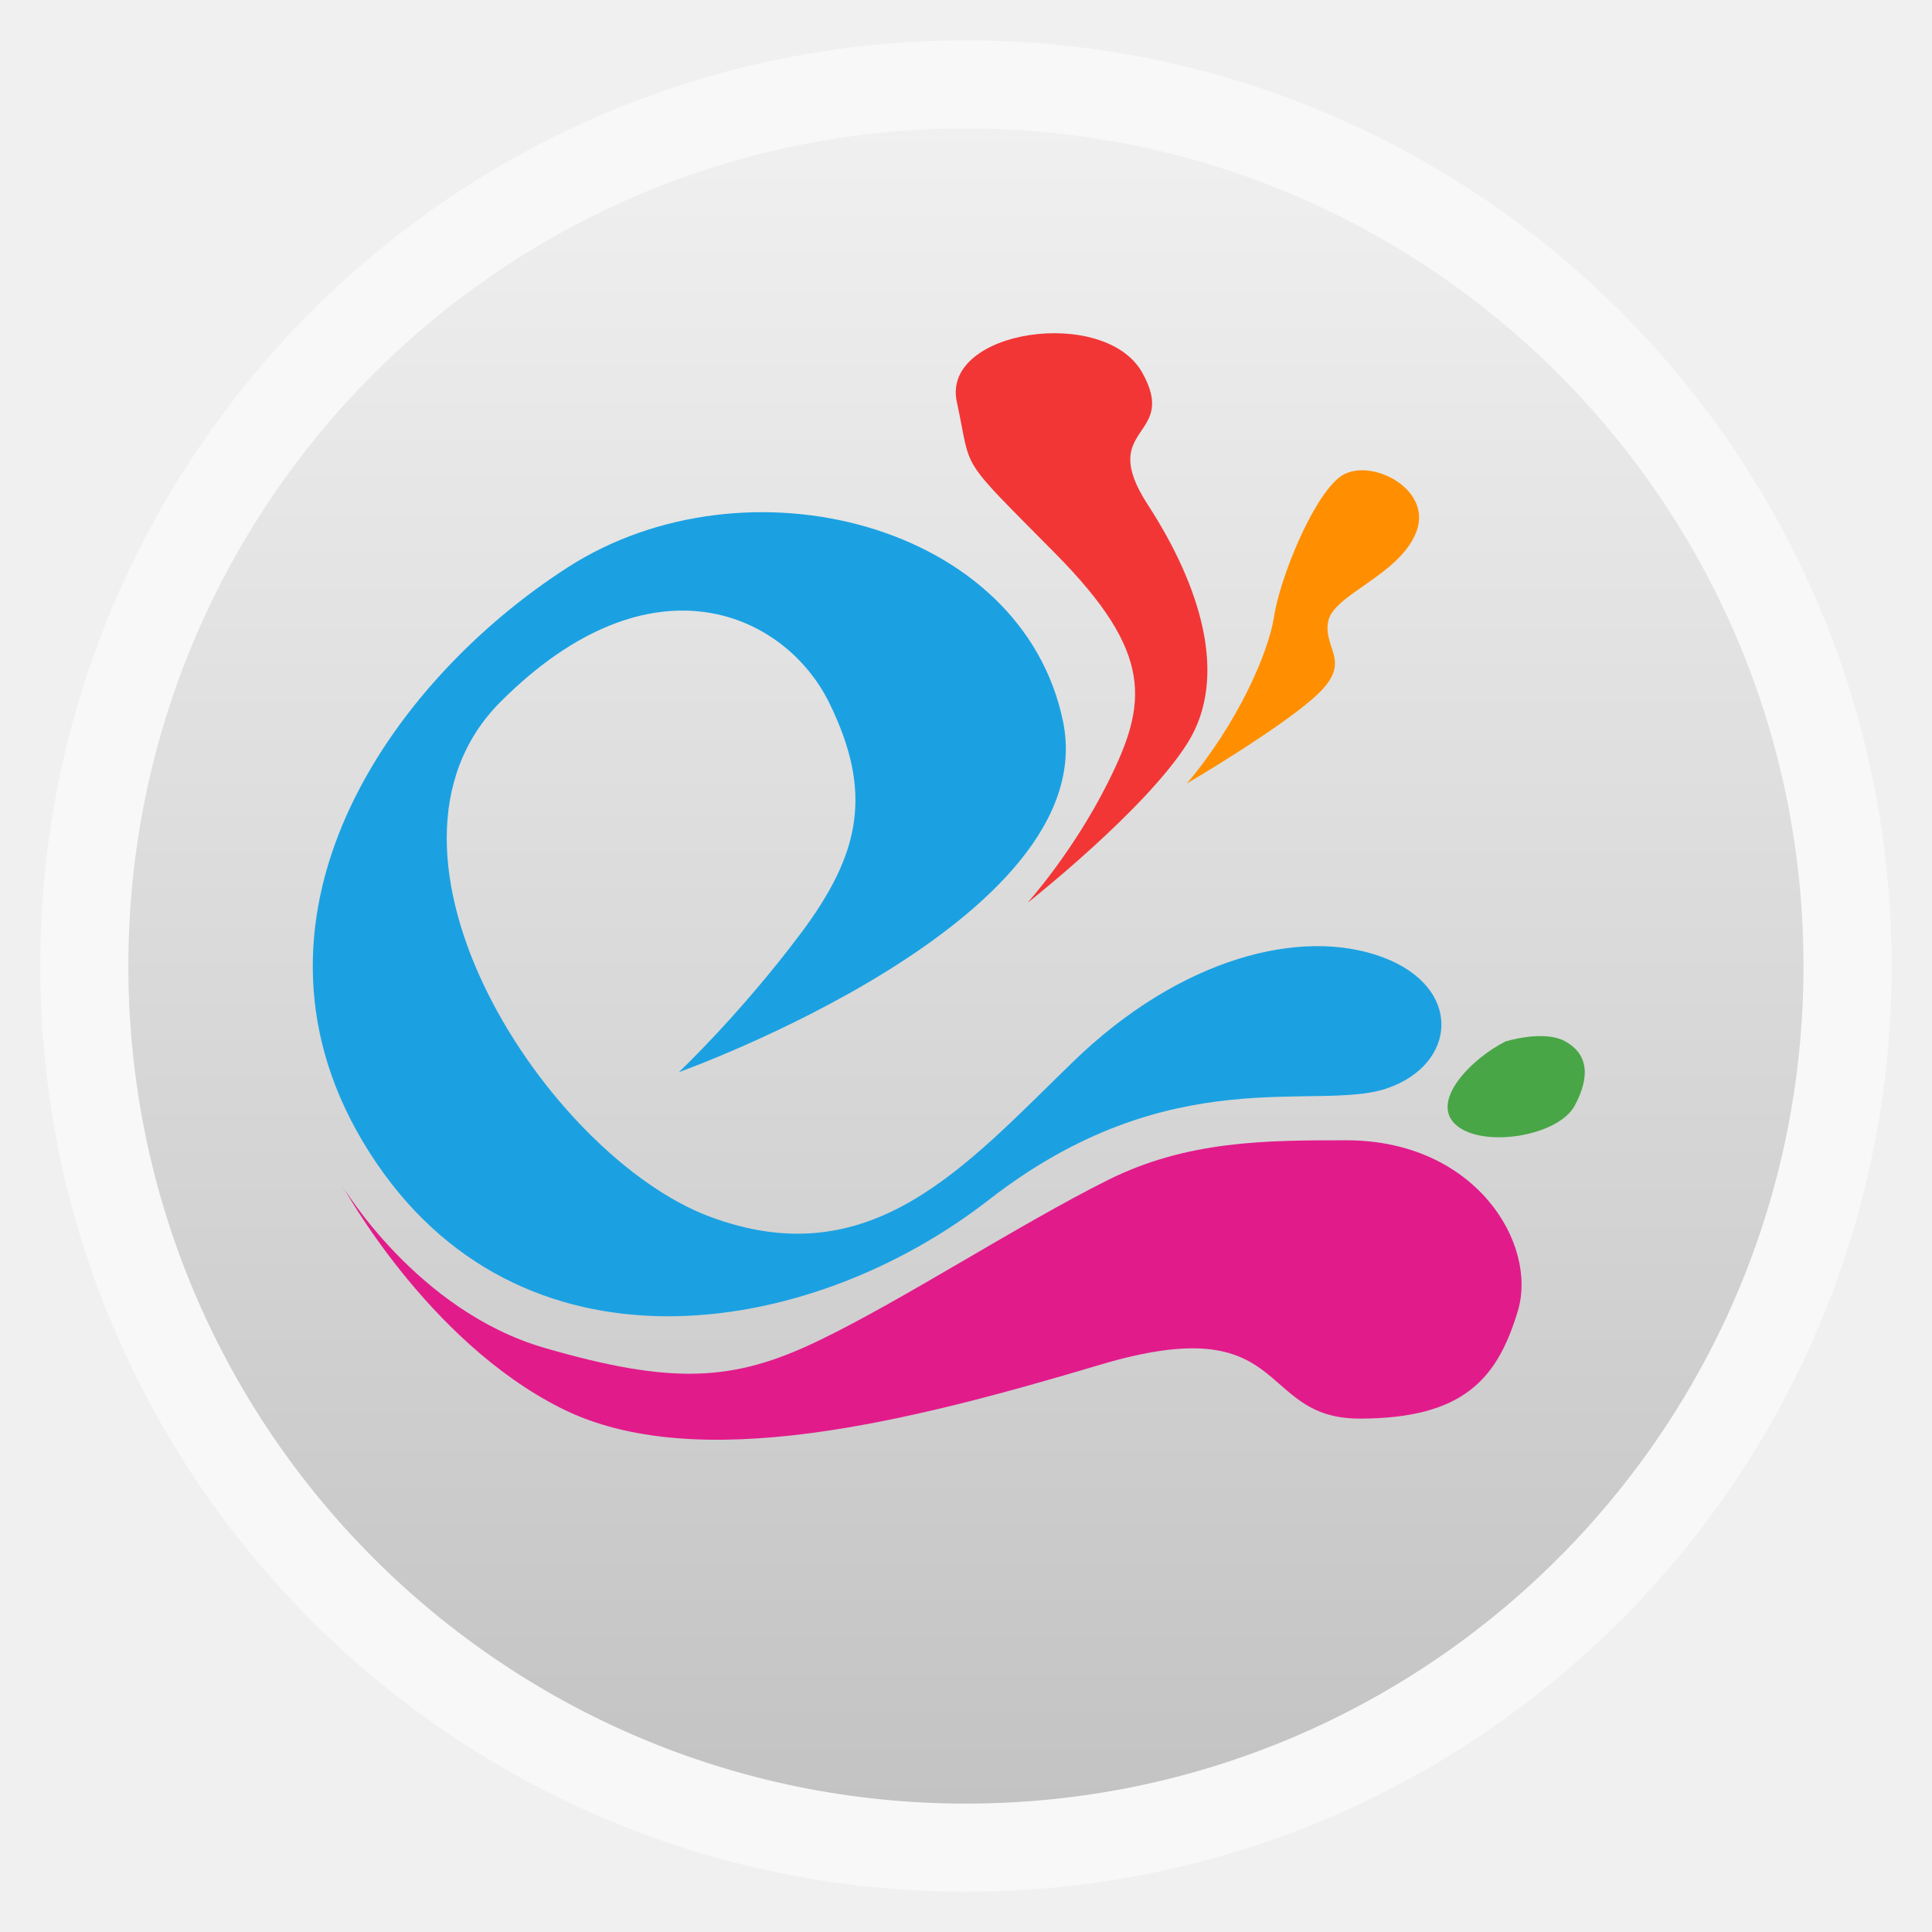
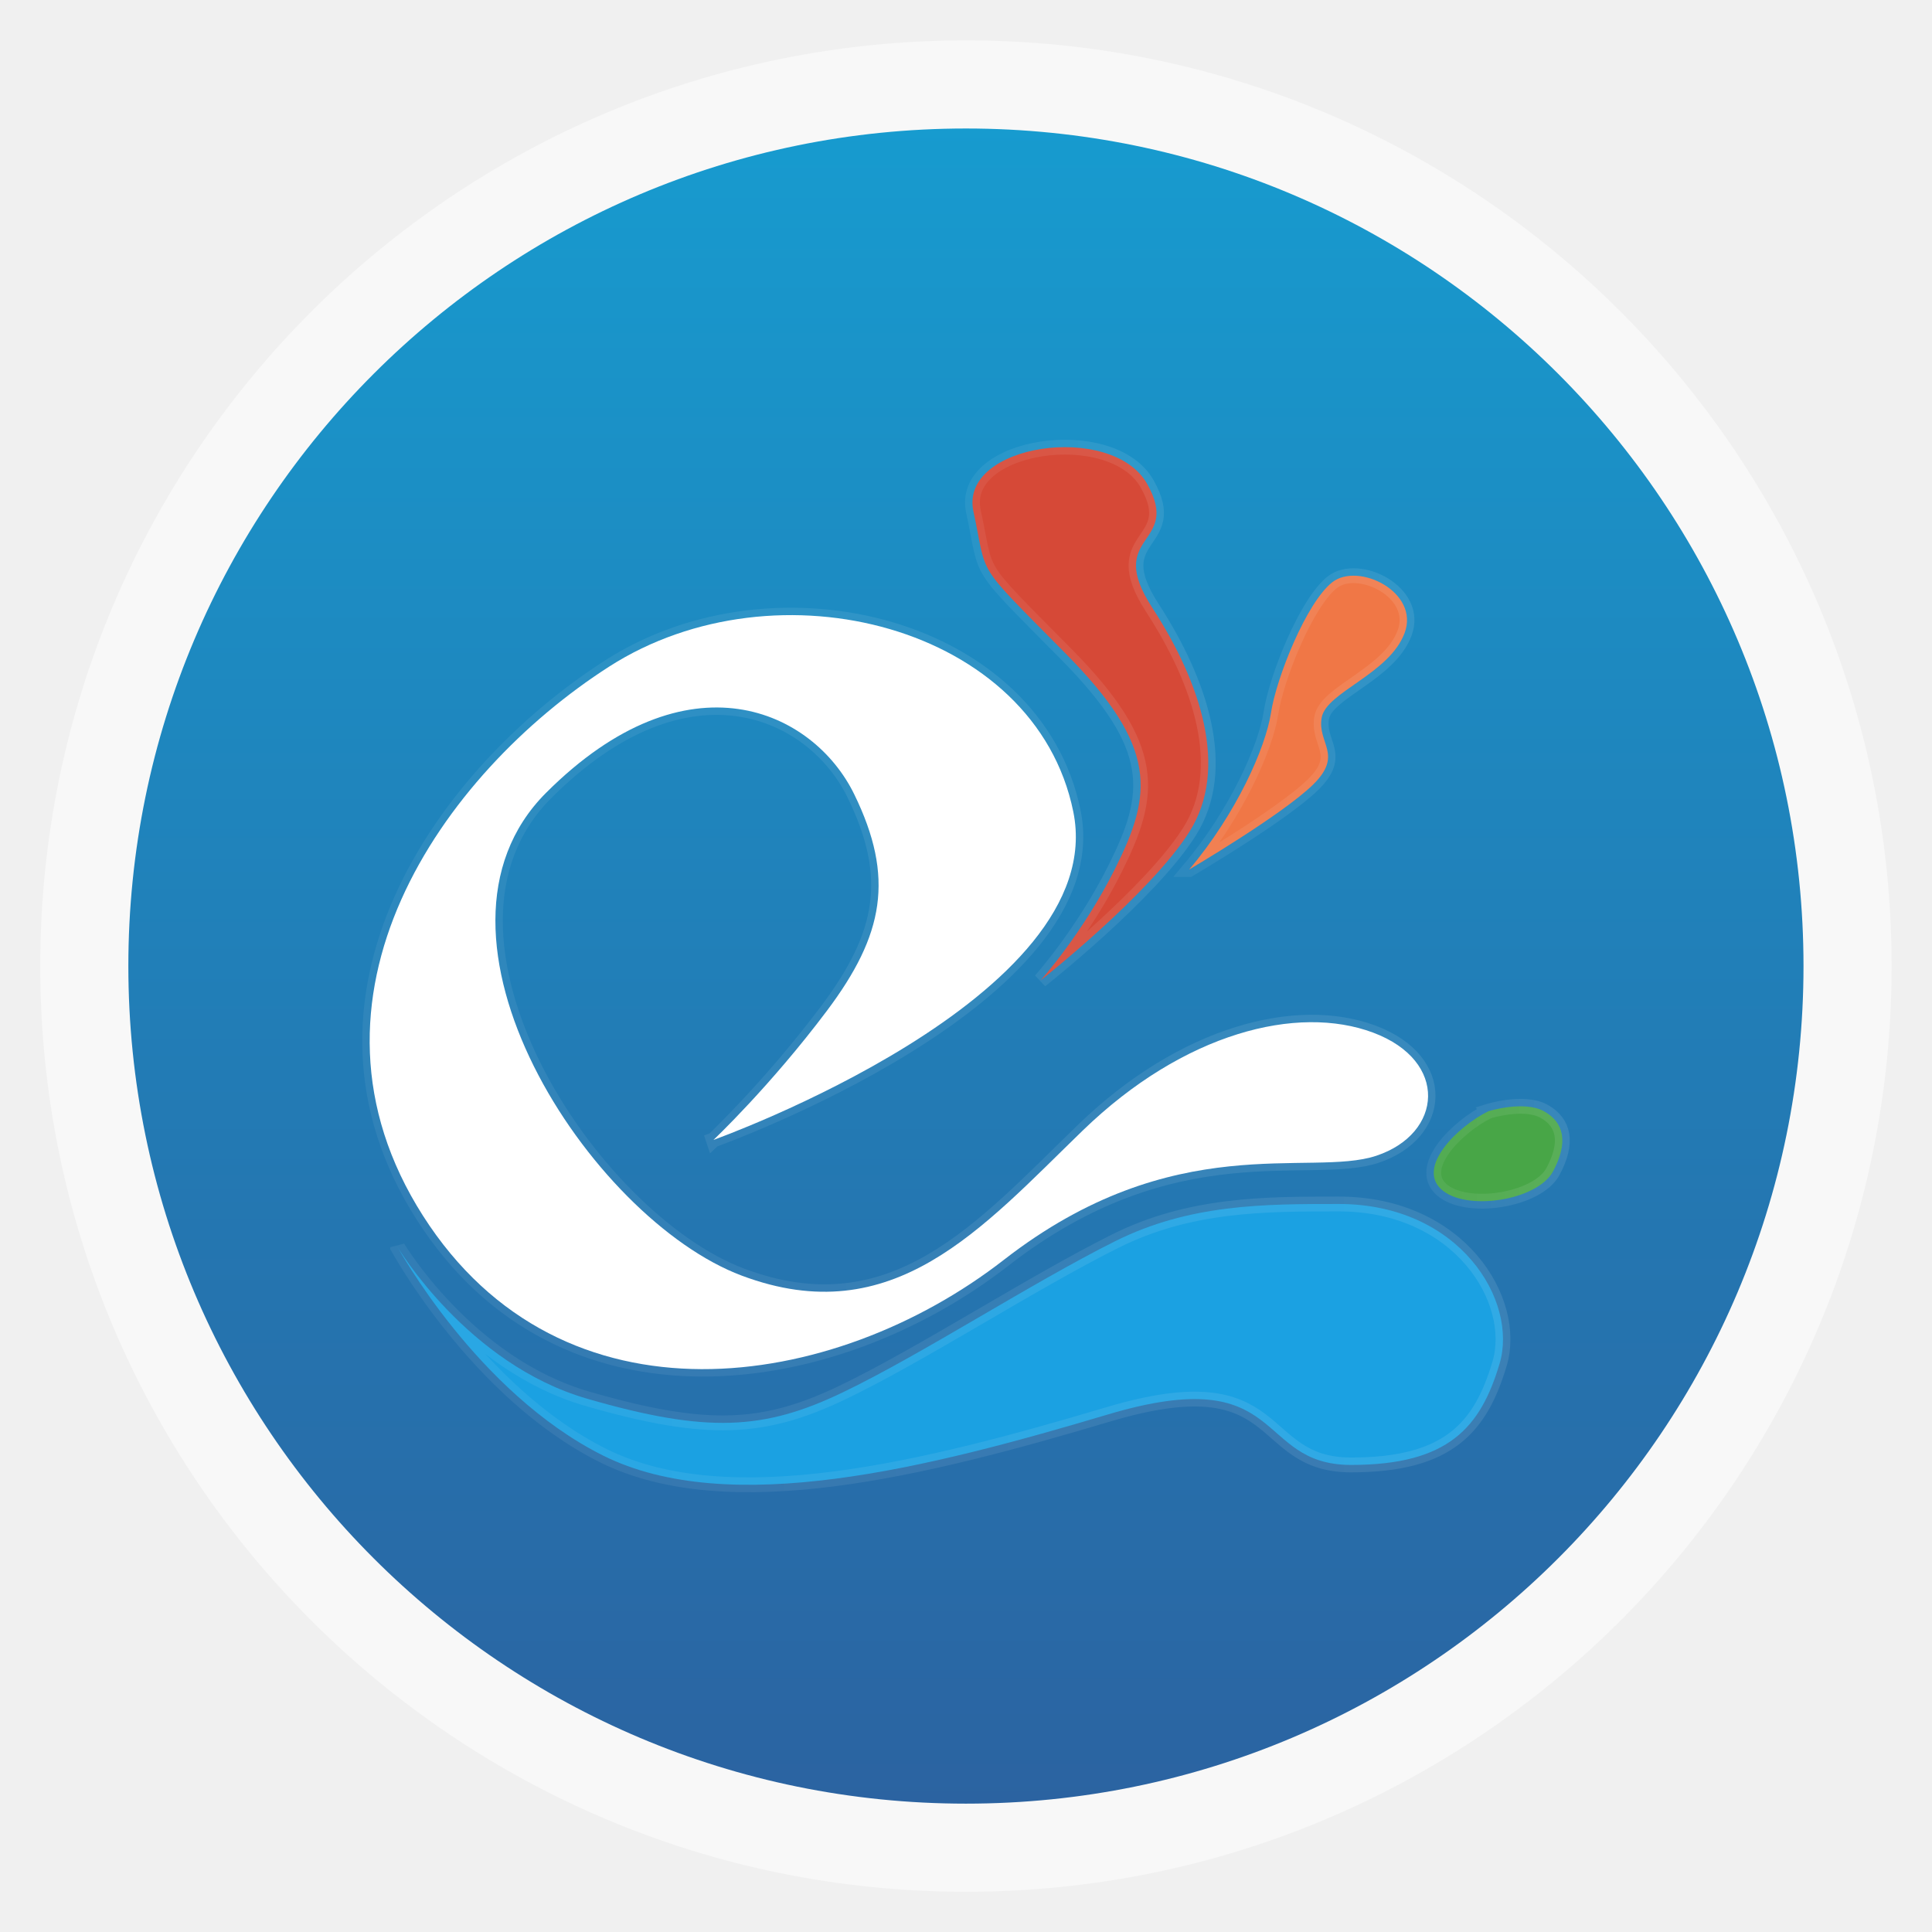
<svg xmlns="http://www.w3.org/2000/svg" xmlns:xlink="http://www.w3.org/1999/xlink" width="48" viewBox="0 0 13.547 13.547" height="48">
  <defs>
-     <linearGradient gradientTransform="matrix(1.09524 0 0 1.09524 -133.0018 -9.56867)" xlink:href="#linearGradient3896" id="linearGradient4500" y1="279.096" y2="268.33" gradientUnits="userSpaceOnUse" x2="0" />
+     <linearGradient xlink:href="#linearGradient4526" id="linearGradient3730" x1="78.559" gradientUnits="userSpaceOnUse" x2="94.25" />
+     <linearGradient xlink:href="#linearGradient4526" id="linearGradient3733" x1="95.054" gradientUnits="userSpaceOnUse" x2="104.73" />
+     <linearGradient xlink:href="#linearGradient4526" id="linearGradient3736" x1="63.934" gradientUnits="userSpaceOnUse" x2="80.844" />
+     <linearGradient xlink:href="#linearGradient4526" id="linearGradient3739" x1="25.16" gradientUnits="userSpaceOnUse" x2="100.726" />
+     <linearGradient id="linearGradient4526">
+       <stop offset="0" style="stop-color:#fff;stop-opacity:.3" />
+       <stop offset="1" style="stop-color:#fff;stop-opacity:.5" />
+     </linearGradient>
+     <linearGradient xlink:href="#linearGradient4526" id="linearGradient3742" x1="23.27" gradientUnits="userSpaceOnUse" x2="95.672" />
+     <linearGradient gradientTransform="matrix(1.09524 0 0 1.09524 -133.0018 -293.022)" xlink:href="#linearGradient3896" id="linearGradient3010" y1="279.096" y2="268.33" gradientUnits="userSpaceOnUse" x2="0" />
    <linearGradient id="linearGradient3896">
-       <stop offset="0" style="stop-color:#c3c3c3" />
-       <stop offset="1" style="stop-color:#f0f0f0" />
+       <stop offset="0" style="stop-color:#2b63a1" />
+       <stop offset="1" style="stop-color:#179bcf" />
    </linearGradient>
  </defs>
-   <g style="fill-rule:evenodd" transform="translate(0 -283.4533)">
-     <rect width="12.982" x=".282" y="283.736" rx="6.491" height="12.982" style="opacity:.5;fill:#fff" />
-     <rect width="11.746" x=".9" y="284.354" rx="5.873" height="11.746" style="fill:url(#linearGradient4500)" />
+   <g style="fill-rule:evenodd">
+     <rect width="12.982" x=".282" y=".283" rx="6.491" height="12.982" style="opacity:.5;fill:#fff" />
+     <rect width="11.746" x=".9" y=".901" rx="5.873" height="11.746" style="fill:url(#linearGradient3010)" />
  </g>
-   <g transform="matrix(.96182 0 0 .96182 -.36223 -272.5423)">
-     <path style="fill:#1ba1e2" d="m 5.329,291.176 c 0,0 3.093,-1.104 2.798,-2.552 -0.295,-1.448 -2.307,-1.963 -3.608,-1.129 -1.301,0.834 -2.528,2.576 -1.448,4.269 1.08,1.693 3.191,1.374 4.516,0.343 1.325,-1.03 2.381,-0.638 2.896,-0.81 0.515,-0.172 0.565,-0.736 -0.025,-0.957 -0.589,-0.221 -1.473,0 -2.258,0.761 -0.785,0.761 -1.473,1.57 -2.651,1.129 -1.178,-0.442 -2.626,-2.65 -1.522,-3.754 1.105,-1.104 2.079,-0.638 2.396,0.011 0.317,0.648 0.231,1.094 -0.211,1.682 -0.442,0.589 -0.884,1.006 -0.884,1.006 z" />
-     <path style="fill:#e21b8b" d="m 2.875,292.01 c 0,0 0.54,0.908 1.473,1.178 0.933,0.27 1.375,0.245 1.988,-0.049 0.614,-0.294 1.464,-0.849 2.117,-1.175 0.58,-0.29 1.159,-0.29 1.739,-0.29 0.941,0 1.397,0.753 1.25,1.244 -0.147,0.491 -0.393,0.785 -1.154,0.785 -0.761,0 -0.491,-0.81 -1.89,-0.393 -1.399,0.417 -2.946,0.81 -3.927,0.319 -0.982,-0.491 -1.595,-1.619 -1.595,-1.619 z" />
-     <path style="fill:#f23636" d="m 7.873,289.936 c 0,0 0.327,-0.364 0.58,-0.869 0.29,-0.579 0.339,-0.941 -0.383,-1.671 -0.723,-0.731 -0.604,-0.58 -0.718,-1.106 -0.114,-0.526 1.077,-0.699 1.351,-0.214 0.273,0.485 -0.337,0.382 0.041,0.964 0.378,0.582 0.596,1.251 0.29,1.738 -0.306,0.487 -1.159,1.159 -1.159,1.159 z" />
-     <path style="fill:#48a647" d="m 11.353,290.953 c -0.243,0.121 -0.555,0.434 -0.364,0.607 0.191,0.174 0.746,0.087 0.868,-0.139 0.121,-0.226 0.087,-0.382 -0.069,-0.468 -0.156,-0.087 -0.434,0 -0.434,0 z" />
-     <path style="fill:#ff8f00" d="m 9.029,289.073 c 0.366,-0.433 0.594,-0.947 0.636,-1.218 0.041,-0.271 0.275,-0.857 0.477,-1.015 0.202,-0.158 0.682,0.076 0.561,0.396 -0.121,0.32 -0.608,0.457 -0.644,0.657 -0.036,0.2 0.173,0.287 -0.069,0.522 -0.241,0.235 -0.961,0.658 -0.961,0.658 z" />
+   <g style="stroke-opacity:.196" transform="matrix(.10394 0 0 .10394 .12138 6.77334)">
+     <path style="fill:#fff;stroke:url(#linearGradient3742)" d="m 46.958,11.736 c 0,0 26.836,-9.581 24.28,-22.141 -2.556,-12.56 -20.02,-17.031 -31.308,-9.793 -11.288,7.239 -21.937,22.354 -12.566,37.044 9.371,14.689 27.688,11.922 39.188,2.98 11.501,-8.941 20.659,-5.536 25.132,-7.025 4.473,-1.491 4.899,-6.387 -0.213,-8.303 -5.112,-1.916 -12.779,0 -19.594,6.6 -6.815,6.6 -12.779,13.625 -23.002,9.793 -10.223,-3.832 -22.789,-22.992 -13.205,-32.572 9.584,-9.581 18.04,-5.532 20.787,0.093 2.747,5.625 2.002,9.488 -1.831,14.598 -3.834,5.109 -7.667,8.729 -7.667,8.729 z" />
+     <path style="fill:#1ba1e2;stroke:url(#linearGradient3739)" d="m 25.66,18.974 c 0,0 4.686,7.877 12.779,10.218 8.093,2.342 11.927,2.129 17.252,-0.429 5.324,-2.555 12.703,-7.363 18.367,-10.194 5.029,-2.513 10.057,-2.513 15.086,-2.513 8.163,0 12.125,6.533 10.847,10.791 -1.278,4.258 -3.408,6.813 -10.01,6.813 -6.602,0 -4.26,-7.025 -16.399,-3.407 C 61.441,33.872 48.023,37.278 39.504,33.021 30.985,28.763 25.66,18.97 25.66,18.97 z" />
+     <path style="fill:#d64937;stroke:url(#linearGradient3736)" d="m 69.029,0.976 c 0,0 2.836,-3.156 5.029,-7.54 2.514,-5.027 2.943,-8.162 -3.327,-14.503 -6.27,-6.342 -5.242,-5.034 -6.23,-9.598 -0.988,-4.563 9.349,-6.063 11.719,-1.858 2.37,4.205 -2.927,3.315 0.352,8.366 3.279,5.051 5.17,10.855 2.514,15.08 C 76.43,-4.852 69.029,0.976 69.029,0.976 z" />
+     <path style="fill:#48a647;stroke:url(#linearGradient3733)" d="m 99.229,9.803 c -2.108,1.054 -4.819,3.763 -3.163,5.268 1.657,1.506 6.476,0.753 7.53,-1.204 1.054,-1.957 0.753,-3.312 -0.603,-4.065 -1.355,-0.753 -3.765,0 -3.765,0 z" />
+     <path style="fill:#f07746;stroke:url(#linearGradient3730)" d="m 79.059,-6.511 c 3.174,-3.753 5.157,-8.218 5.516,-10.571 0.359,-2.353 2.387,-7.438 4.138,-8.808 1.751,-1.37 5.921,0.662 4.871,3.44 -1.05,2.777 -5.278,3.962 -5.59,5.697 -0.313,1.734 1.498,2.492 -0.595,4.532 -2.094,2.04 -8.339,5.71 -8.339,5.71 z" />
  </g>
</svg>
